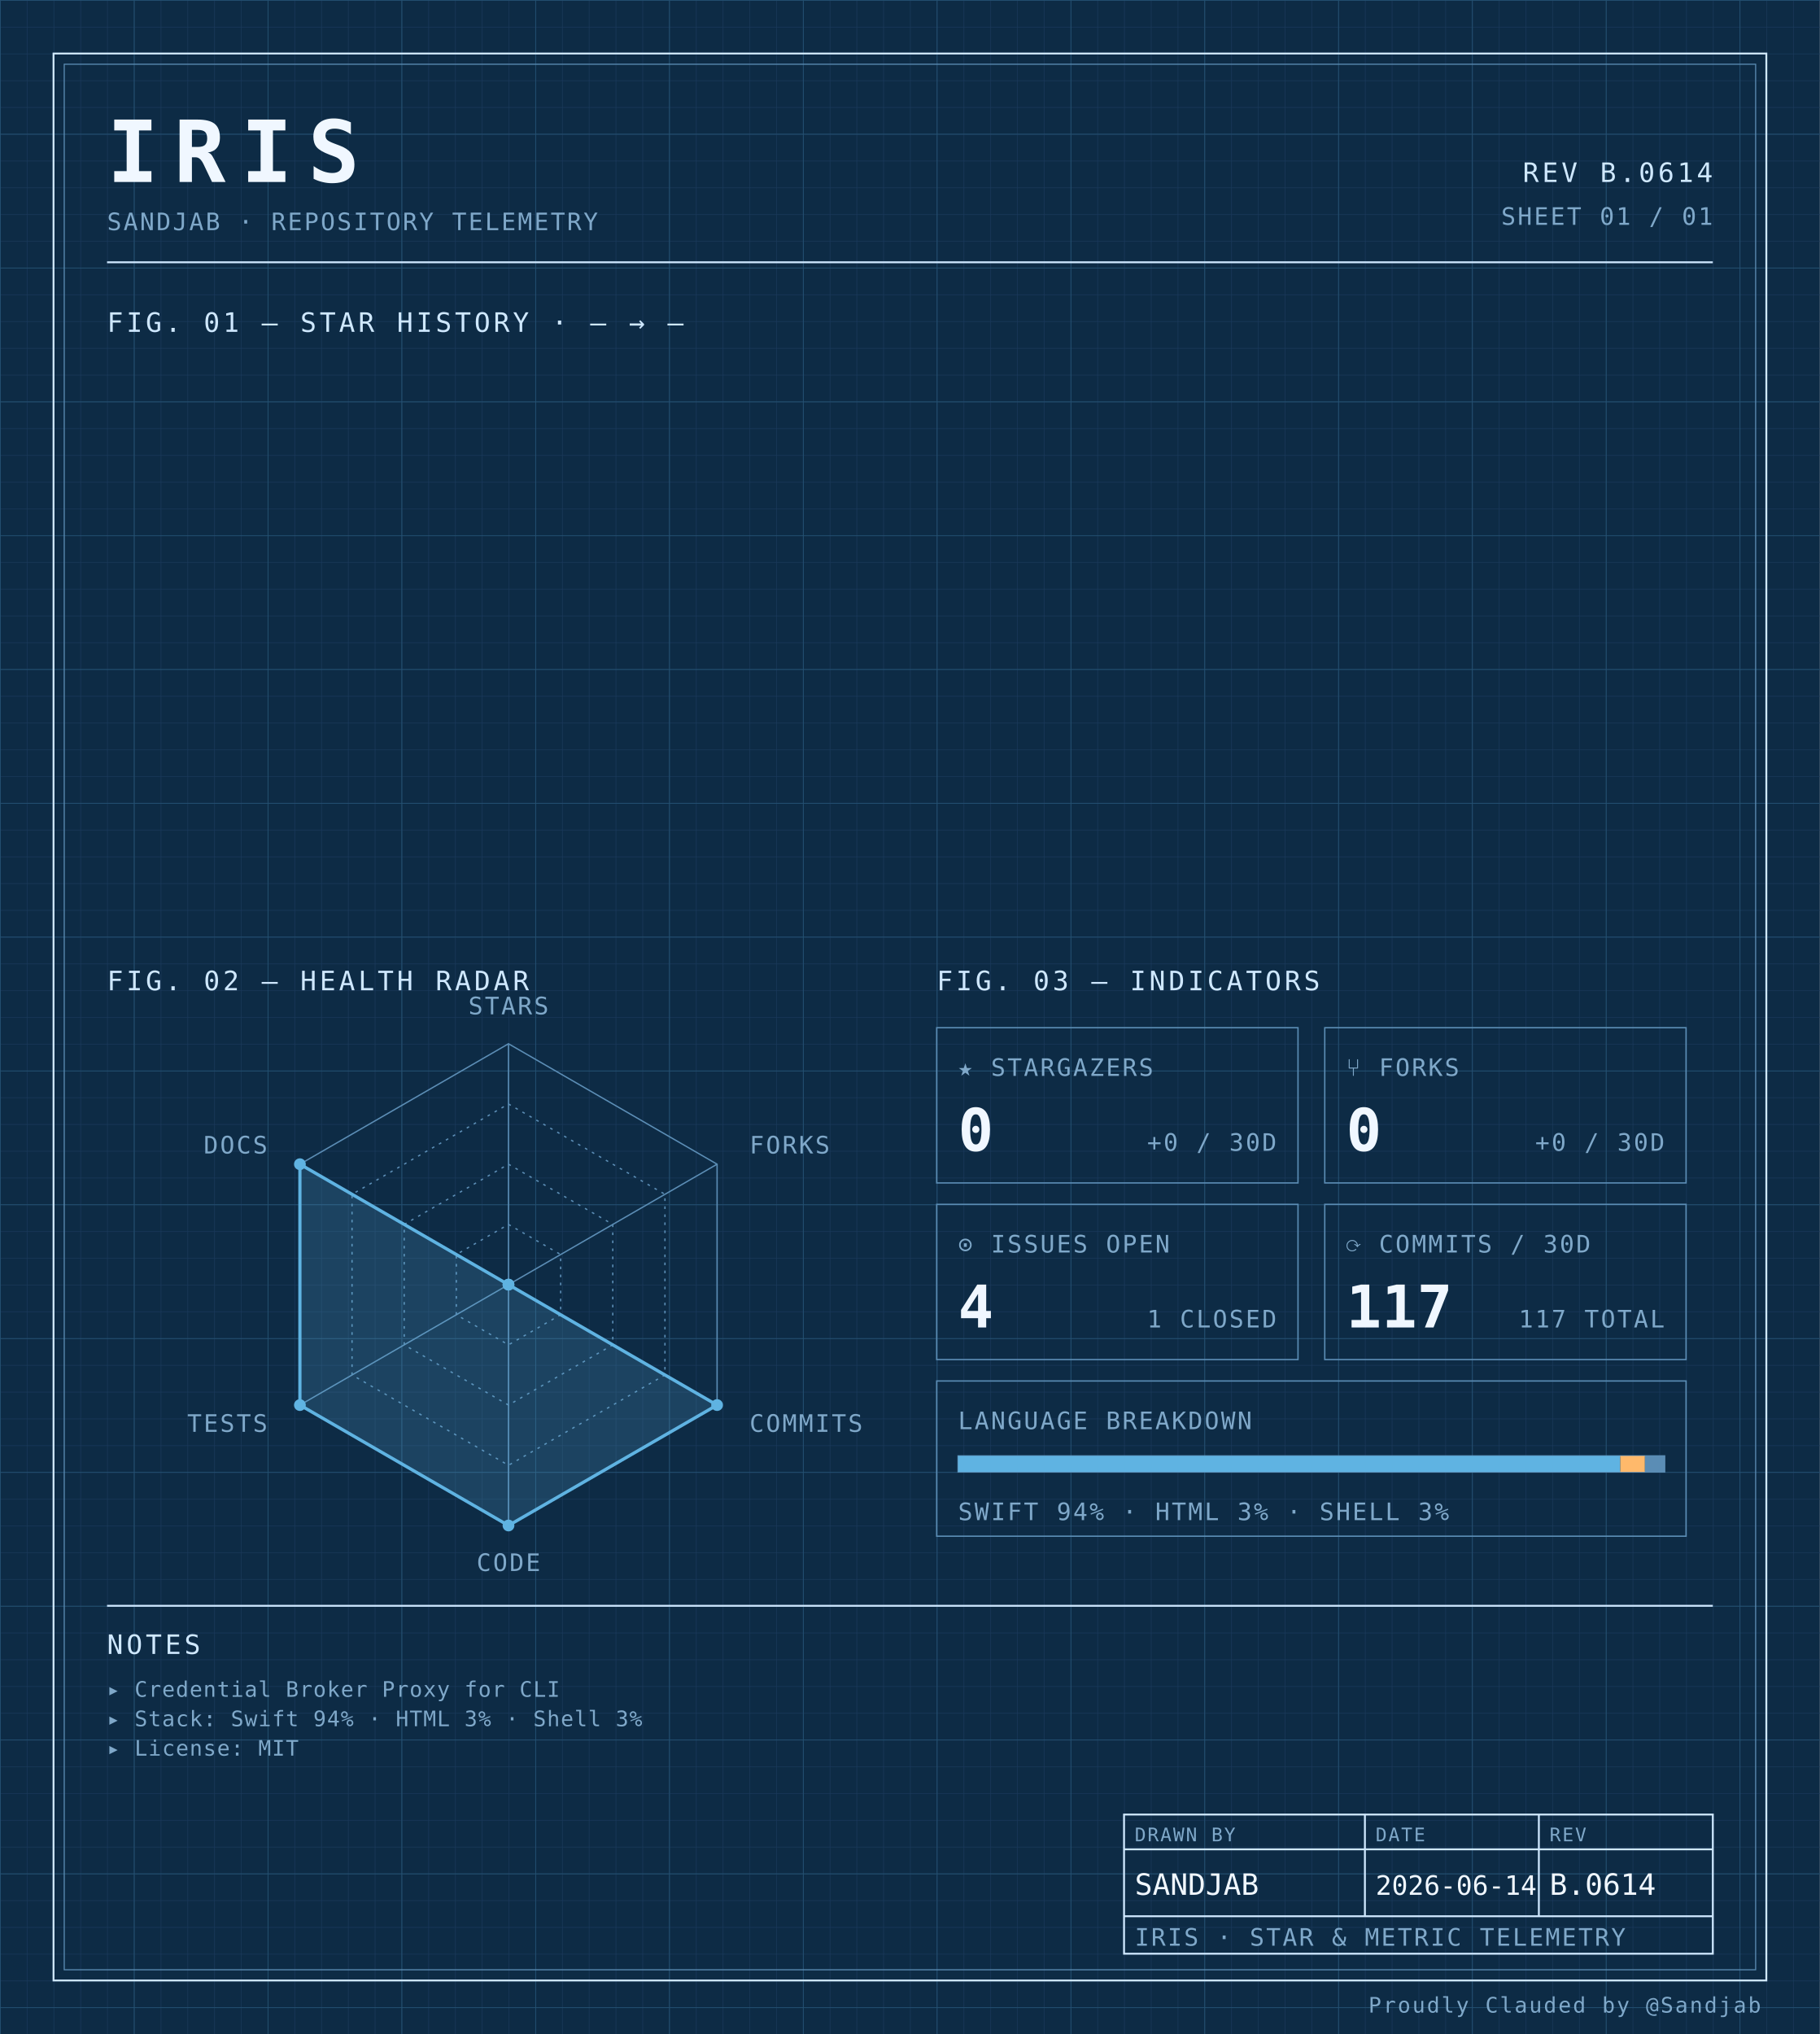
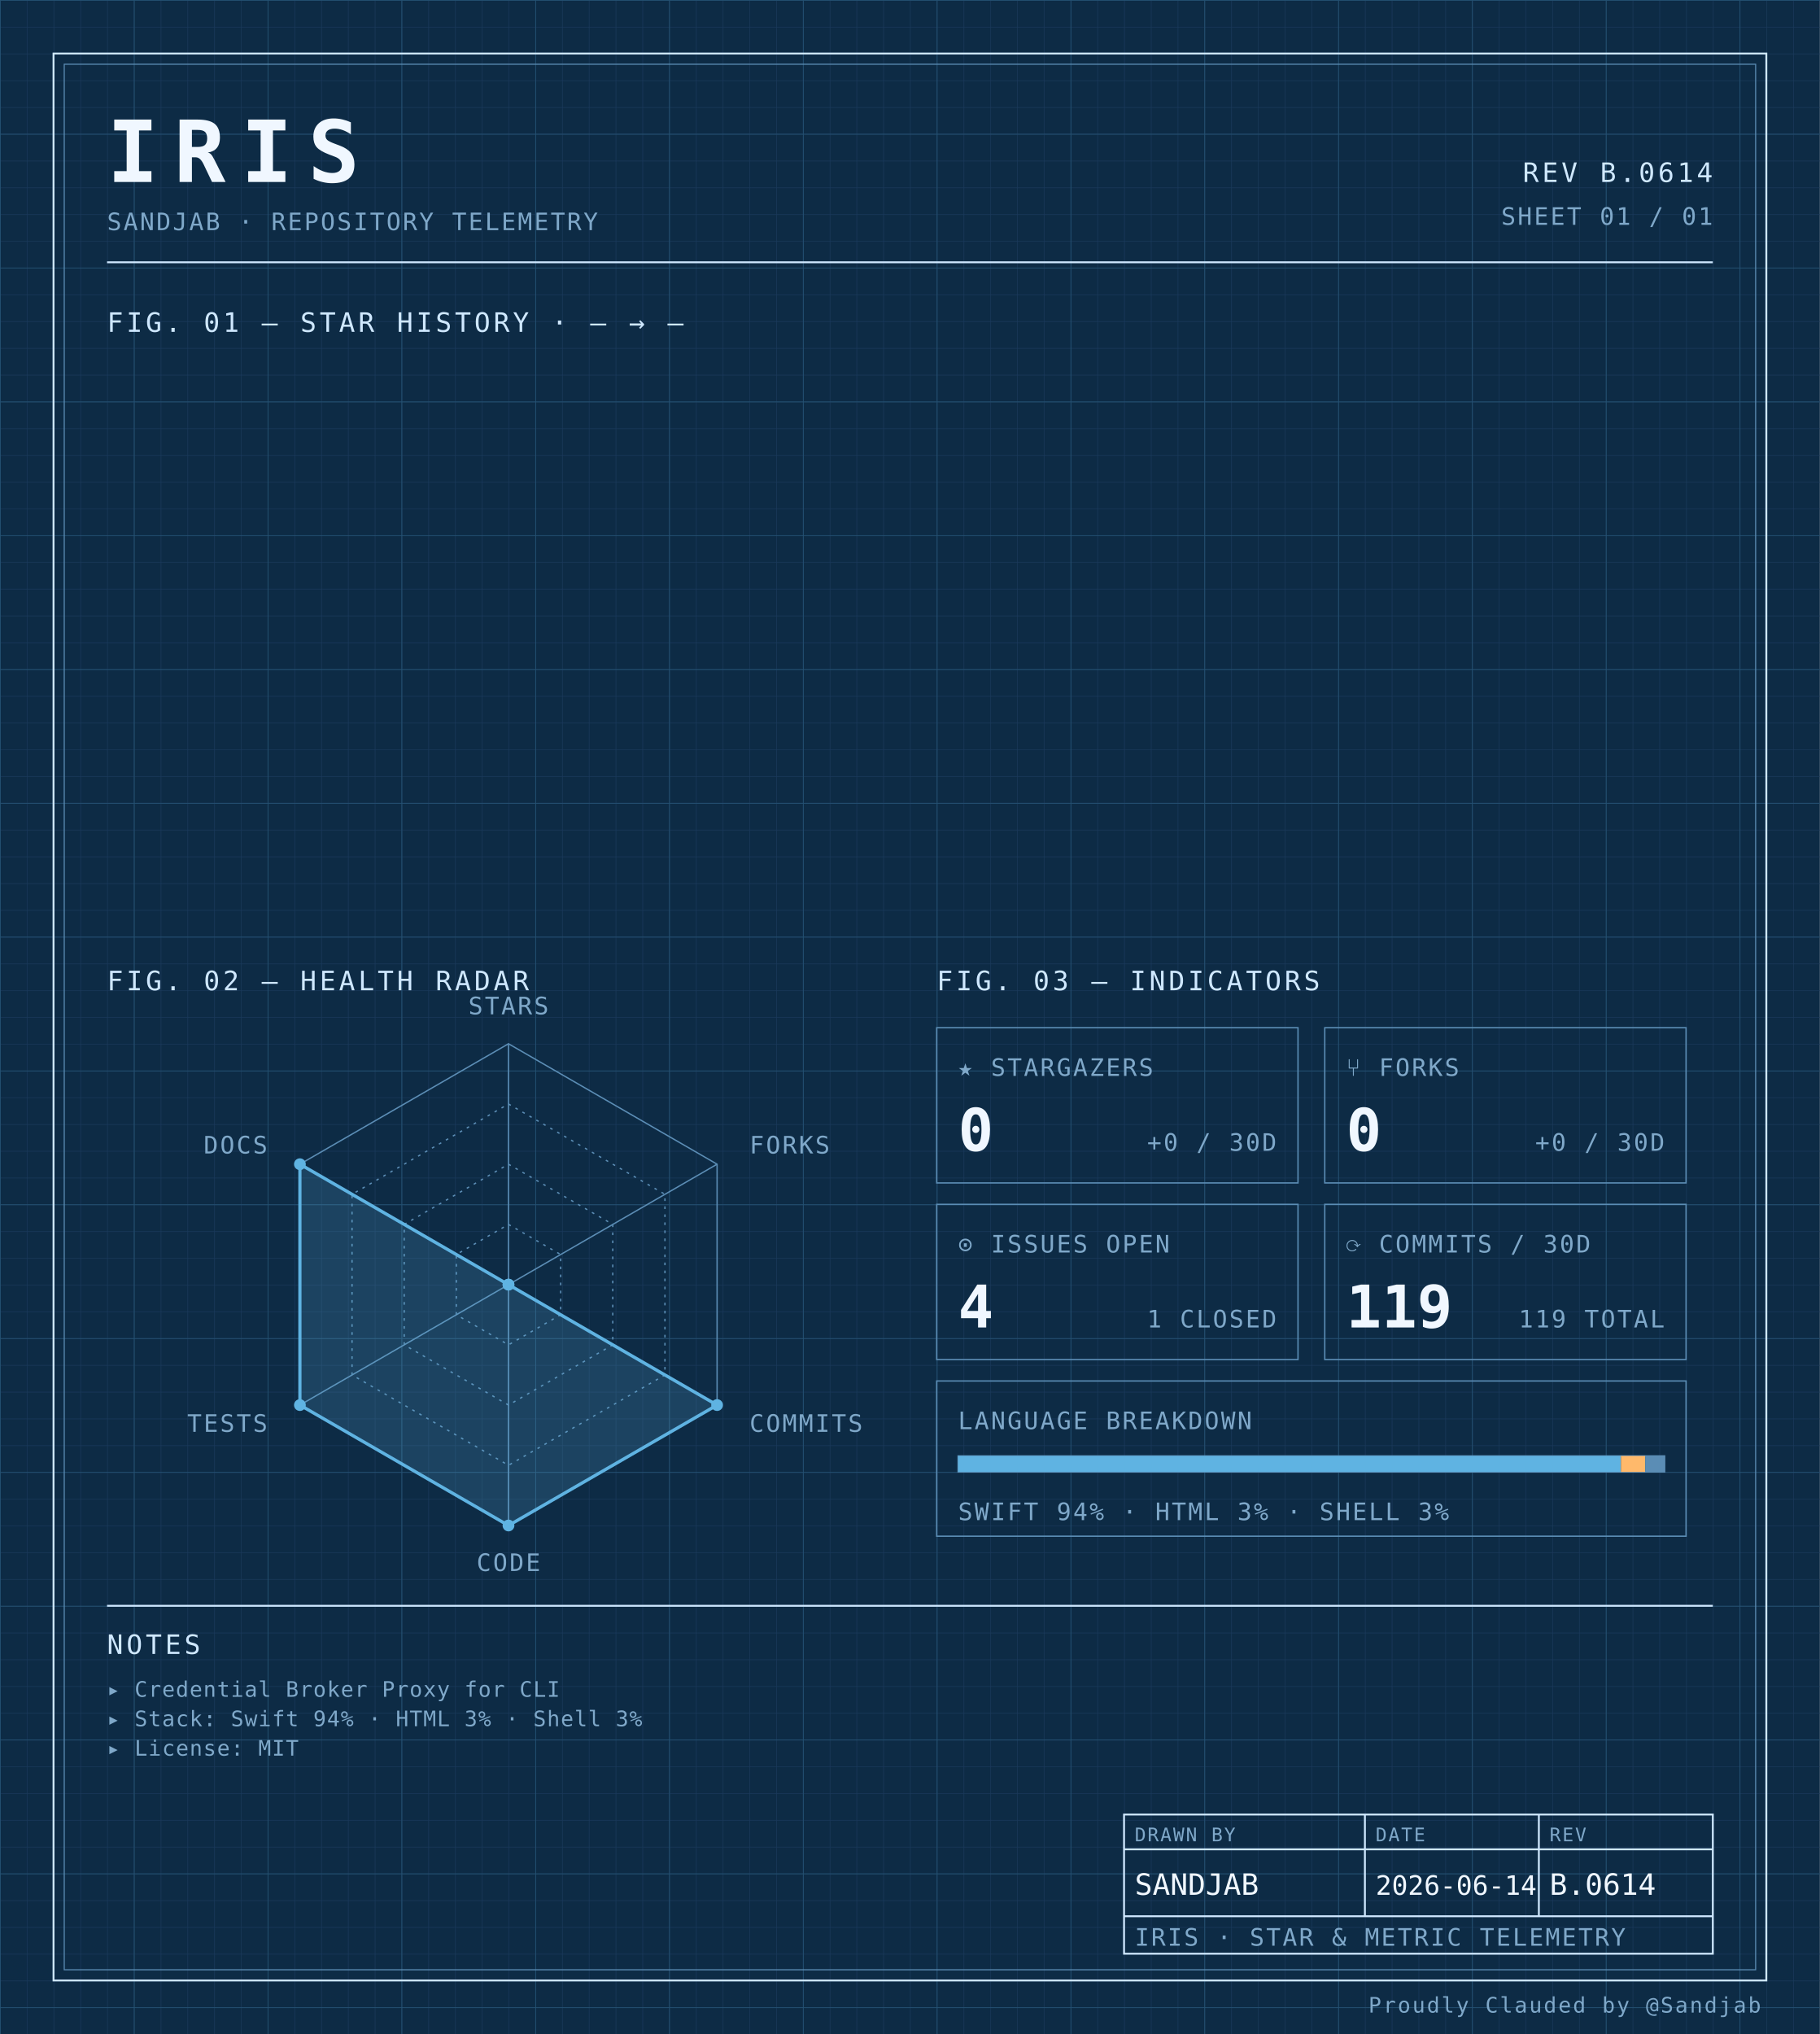
<svg xmlns="http://www.w3.org/2000/svg" width="100%" viewBox="0 0 680 760" role="img">
  <defs>
    <pattern id="grid-fine" width="10" height="10" patternUnits="userSpaceOnUse">
      <path d="M10 0H0V10" fill="none" stroke="#1a3a5c" stroke-width="0.4" />
    </pattern>
    <pattern id="grid-major" width="50" height="50" patternUnits="userSpaceOnUse">
      <path d="M50 0H0V50" fill="none" stroke="#245273" stroke-width="0.5" />
    </pattern>
  </defs>
  <rect x="0" y="0" width="680" height="760" fill="#0d2b45" />
  <rect x="0" y="0" width="680" height="760" fill="url(#grid-fine)" />
  <rect x="0" y="0" width="680" height="760" fill="url(#grid-major)" />
  <rect x="20" y="20" width="640" height="720" fill="none" stroke="#cfe8ff" stroke-width="0.7" />
  <rect x="24" y="24" width="632" height="712" fill="none" stroke="#5b8db5" stroke-width="0.4" />
  <text x="40" y="68" font-family="ui-monospace, 'SF Mono', 'JetBrains Mono', 'Cascadia Code', Consolas, monospace" font-size="32" font-weight="700" fill="#f0f7ff" text-anchor="start" letter-spacing="0.18em">IRIS</text>
  <text x="40" y="86" font-family="ui-monospace, 'SF Mono', 'JetBrains Mono', 'Cascadia Code', Consolas, monospace" font-size="9" font-weight="400" fill="#7fa8c9" text-anchor="start" letter-spacing="0.08em">SANDJAB · REPOSITORY TELEMETRY</text>
  <text x="640" y="68" font-family="ui-monospace, 'SF Mono', 'JetBrains Mono', 'Cascadia Code', Consolas, monospace" font-size="10" font-weight="400" fill="#cfe8ff" text-anchor="end" letter-spacing="0.12em">REV B.0614</text>
  <text x="640" y="84" font-family="ui-monospace, 'SF Mono', 'JetBrains Mono', 'Cascadia Code', Consolas, monospace" font-size="9" font-weight="400" fill="#7fa8c9" text-anchor="end" letter-spacing="0.08em">SHEET 01 / 01</text>
  <line x1="40" y1="98" x2="640" y2="98" stroke="#cfe8ff" stroke-width="0.7" />
  <text x="40" y="124" font-family="ui-monospace, 'SF Mono', 'JetBrains Mono', 'Cascadia Code', Consolas, monospace" font-size="10" font-weight="400" fill="#cfe8ff" text-anchor="start" letter-spacing="0.12em">FIG. 01 — STAR HISTORY · — → —</text>
  <text x="40" y="370" font-family="ui-monospace, 'SF Mono', 'JetBrains Mono', 'Cascadia Code', Consolas, monospace" font-size="10" font-weight="400" fill="#cfe8ff" text-anchor="start" letter-spacing="0.12em">FIG. 02 — HEALTH RADAR</text>
  <g transform="translate(190 480)">
    <polygon points="0.00,-90.00 77.94,-45.00 77.94,45.00 0.00,90.00 -77.94,45.00 -77.94,-45.00" fill="none" stroke="#5b8db5" stroke-width="0.5" />
    <polygon points="0.00,-67.50 58.46,-33.75 58.46,33.75 0.00,67.50 -58.46,33.75 -58.46,-33.75" fill="none" stroke="#5b8db5" stroke-width="0.5" stroke-dasharray="1,2" />
    <polygon points="0.00,-45.00 38.97,-22.50 38.97,22.50 0.00,45.00 -38.97,22.50 -38.97,-22.50" fill="none" stroke="#5b8db5" stroke-width="0.5" stroke-dasharray="1,2" />
    <polygon points="0.00,-22.50 19.49,-11.25 19.49,11.25 0.00,22.50 -19.49,11.25 -19.49,-11.25" fill="none" stroke="#5b8db5" stroke-width="0.5" stroke-dasharray="1,2" />
    <line x1="0" y1="0" x2="0.00" y2="-90.00" stroke="#5b8db5" stroke-width="0.5" />
    <line x1="0" y1="0" x2="77.94" y2="-45.00" stroke="#5b8db5" stroke-width="0.5" />
    <line x1="0" y1="0" x2="77.94" y2="45.00" stroke="#5b8db5" stroke-width="0.5" />
    <line x1="0" y1="0" x2="0.00" y2="90.00" stroke="#5b8db5" stroke-width="0.5" />
    <line x1="0" y1="0" x2="-77.94" y2="45.00" stroke="#5b8db5" stroke-width="0.5" />
    <line x1="0" y1="0" x2="-77.94" y2="-45.00" stroke="#5b8db5" stroke-width="0.5" />
    <polygon points="0.00,0.00 0.00,0.00 77.94,45.00 0.00,90.00 -77.94,45.00 -77.94,-45.00" fill="#5fb3e2" fill-opacity="0.18" stroke="#5fb3e2" stroke-width="1.2" />
    <circle cx="0.00" cy="0.00" r="2.2" fill="#5fb3e2" />
    <circle cx="0.00" cy="0.00" r="2.2" fill="#5fb3e2" />
    <circle cx="77.94" cy="45.00" r="2.2" fill="#5fb3e2" />
    <circle cx="0.00" cy="90.00" r="2.2" fill="#5fb3e2" />
    <circle cx="-77.94" cy="45.00" r="2.2" fill="#5fb3e2" />
    <circle cx="-77.94" cy="-45.00" r="2.2" fill="#5fb3e2" />
    <text x="6.3681633555662356e-15" y="-101" font-family="ui-monospace, 'SF Mono', 'JetBrains Mono', 'Cascadia Code', Consolas, monospace" font-size="9" font-weight="400" fill="#7fa8c9" text-anchor="middle" letter-spacing="0.08em">STARS</text>
    <text x="90.067" y="-49" font-family="ui-monospace, 'SF Mono', 'JetBrains Mono', 'Cascadia Code', Consolas, monospace" font-size="9" font-weight="400" fill="#7fa8c9" text-anchor="start" letter-spacing="0.08em">FORKS</text>
    <text x="90.067" y="55" font-family="ui-monospace, 'SF Mono', 'JetBrains Mono', 'Cascadia Code', Consolas, monospace" font-size="9" font-weight="400" fill="#7fa8c9" text-anchor="start" letter-spacing="0.08em">COMMITS</text>
    <text x="6.3681633555662356e-15" y="107" font-family="ui-monospace, 'SF Mono', 'JetBrains Mono', 'Cascadia Code', Consolas, monospace" font-size="9" font-weight="400" fill="#7fa8c9" text-anchor="middle" letter-spacing="0.08em">CODE</text>
    <text x="-90.067" y="55" font-family="ui-monospace, 'SF Mono', 'JetBrains Mono', 'Cascadia Code', Consolas, monospace" font-size="9" font-weight="400" fill="#7fa8c9" text-anchor="end" letter-spacing="0.08em">TESTS</text>
    <text x="-90.067" y="-49" font-family="ui-monospace, 'SF Mono', 'JetBrains Mono', 'Cascadia Code', Consolas, monospace" font-size="9" font-weight="400" fill="#7fa8c9" text-anchor="end" letter-spacing="0.08em">DOCS</text>
  </g>
  <text x="350" y="370" font-family="ui-monospace, 'SF Mono', 'JetBrains Mono', 'Cascadia Code', Consolas, monospace" font-size="10" font-weight="400" fill="#cfe8ff" text-anchor="start" letter-spacing="0.12em">FIG. 03 — INDICATORS</text>
  <rect x="350" y="384" width="135" height="58" fill="none" stroke="#5b8db5" stroke-width="0.5" />
  <text x="358" y="402" font-family="ui-monospace, 'SF Mono', 'JetBrains Mono', 'Cascadia Code', Consolas, monospace" font-size="9" font-weight="400" fill="#7fa8c9" text-anchor="start" letter-spacing="0.08em">★ STARGAZERS</text>
  <text x="358" y="430" font-family="ui-monospace, 'SF Mono', 'JetBrains Mono', 'Cascadia Code', Consolas, monospace" font-size="22" font-weight="700" fill="#f0f7ff" text-anchor="start" letter-spacing="normal">0</text>
  <text x="477" y="430" font-family="ui-monospace, 'SF Mono', 'JetBrains Mono', 'Cascadia Code', Consolas, monospace" font-size="9" font-weight="400" fill="#7fa8c9" text-anchor="end" letter-spacing="0.08em">+0 / 30D</text>
  <rect x="495" y="384" width="135" height="58" fill="none" stroke="#5b8db5" stroke-width="0.5" />
  <text x="503" y="402" font-family="ui-monospace, 'SF Mono', 'JetBrains Mono', 'Cascadia Code', Consolas, monospace" font-size="9" font-weight="400" fill="#7fa8c9" text-anchor="start" letter-spacing="0.08em">⑂ FORKS</text>
  <text x="503" y="430" font-family="ui-monospace, 'SF Mono', 'JetBrains Mono', 'Cascadia Code', Consolas, monospace" font-size="22" font-weight="700" fill="#f0f7ff" text-anchor="start" letter-spacing="normal">0</text>
  <text x="622" y="430" font-family="ui-monospace, 'SF Mono', 'JetBrains Mono', 'Cascadia Code', Consolas, monospace" font-size="9" font-weight="400" fill="#7fa8c9" text-anchor="end" letter-spacing="0.08em">+0 / 30D</text>
  <rect x="350" y="450" width="135" height="58" fill="none" stroke="#5b8db5" stroke-width="0.5" />
  <text x="358" y="468" font-family="ui-monospace, 'SF Mono', 'JetBrains Mono', 'Cascadia Code', Consolas, monospace" font-size="9" font-weight="400" fill="#7fa8c9" text-anchor="start" letter-spacing="0.08em">⊙ ISSUES OPEN</text>
  <text x="358" y="496" font-family="ui-monospace, 'SF Mono', 'JetBrains Mono', 'Cascadia Code', Consolas, monospace" font-size="22" font-weight="700" fill="#f0f7ff" text-anchor="start" letter-spacing="normal">4</text>
  <text x="477" y="496" font-family="ui-monospace, 'SF Mono', 'JetBrains Mono', 'Cascadia Code', Consolas, monospace" font-size="9" font-weight="400" fill="#7fa8c9" text-anchor="end" letter-spacing="0.08em">1 CLOSED</text>
  <rect x="495" y="450" width="135" height="58" fill="none" stroke="#5b8db5" stroke-width="0.5" />
  <text x="503" y="468" font-family="ui-monospace, 'SF Mono', 'JetBrains Mono', 'Cascadia Code', Consolas, monospace" font-size="9" font-weight="400" fill="#7fa8c9" text-anchor="start" letter-spacing="0.08em">⟳ COMMITS / 30D</text>
-   <text x="503" y="496" font-family="ui-monospace, 'SF Mono', 'JetBrains Mono', 'Cascadia Code', Consolas, monospace" font-size="22" font-weight="700" fill="#f0f7ff" text-anchor="start" letter-spacing="normal">117</text>
-   <text x="622" y="496" font-family="ui-monospace, 'SF Mono', 'JetBrains Mono', 'Cascadia Code', Consolas, monospace" font-size="9" font-weight="400" fill="#7fa8c9" text-anchor="end" letter-spacing="0.08em">117 TOTAL</text>
+   <text x="503" y="496" font-family="ui-monospace, 'SF Mono', 'JetBrains Mono', 'Cascadia Code', Consolas, monospace" font-size="22" font-weight="700" fill="#f0f7ff" text-anchor="start" letter-spacing="normal">119</text>
+   <text x="622" y="496" font-family="ui-monospace, 'SF Mono', 'JetBrains Mono', 'Cascadia Code', Consolas, monospace" font-size="9" font-weight="400" fill="#7fa8c9" text-anchor="end" letter-spacing="0.08em">119 TOTAL</text>
  <rect x="350" y="516" width="280" height="58" fill="none" stroke="#5b8db5" stroke-width="0.5" />
  <text x="358" y="534" font-family="ui-monospace, 'SF Mono', 'JetBrains Mono', 'Cascadia Code', Consolas, monospace" font-size="9" font-weight="400" fill="#7fa8c9" text-anchor="start" letter-spacing="0.08em">LANGUAGE BREAKDOWN</text>
  <rect x="358" y="544" width="264" height="6" fill="none" stroke="#5b8db5" stroke-width="0.5" />
-   <rect x="358" y="544" width="247.42" height="6" fill="#5fb3e2" />
-   <rect x="605.424" y="544" width="9.20" height="6" fill="#ffb96b" />
-   <rect x="614.629" y="544" width="7.37" height="6" fill="#5b8db5" />
+   <rect x="358" y="544" width="247.66" height="6" fill="#5fb3e2" />
+   <rect x="605.66" y="544" width="9.07" height="6" fill="#ffb96b" />
+   <rect x="614.733" y="544" width="7.27" height="6" fill="#5b8db5" />
  <text x="358" y="568" font-family="ui-monospace, 'SF Mono', 'JetBrains Mono', 'Cascadia Code', Consolas, monospace" font-size="9" font-weight="400" fill="#7fa8c9" text-anchor="start" letter-spacing="0.08em">SWIFT 94% · HTML 3% · SHELL 3%</text>
  <line x1="40" y1="600" x2="640" y2="600" stroke="#cfe8ff" stroke-width="0.7" />
  <text x="40" y="618" font-family="ui-monospace, 'SF Mono', 'JetBrains Mono', 'Cascadia Code', Consolas, monospace" font-size="10" font-weight="400" fill="#cfe8ff" text-anchor="start" letter-spacing="0.12em">NOTES</text>
  <text x="40" y="634" font-family="ui-monospace, 'SF Mono', 'JetBrains Mono', 'Cascadia Code', Consolas, monospace" font-size="8" font-weight="400" fill="#7fa8c9" text-anchor="start" letter-spacing="0.04em">▸ Credential Broker Proxy for CLI</text>
  <text x="40" y="645" font-family="ui-monospace, 'SF Mono', 'JetBrains Mono', 'Cascadia Code', Consolas, monospace" font-size="8" font-weight="400" fill="#7fa8c9" text-anchor="start" letter-spacing="0.04em">▸ Stack: Swift 94% · HTML 3% · Shell 3%</text>
  <text x="40" y="656" font-family="ui-monospace, 'SF Mono', 'JetBrains Mono', 'Cascadia Code', Consolas, monospace" font-size="8" font-weight="400" fill="#7fa8c9" text-anchor="start" letter-spacing="0.04em">▸ License: MIT</text>
  <rect x="420" y="678" width="220" height="52" fill="none" stroke="#cfe8ff" stroke-width="0.7" />
  <line x1="420" y1="691" x2="640" y2="691" stroke="#cfe8ff" stroke-width="0.7" />
  <line x1="420" y1="716" x2="640" y2="716" stroke="#cfe8ff" stroke-width="0.7" />
  <line x1="510" y1="678" x2="510" y2="716" stroke="#cfe8ff" stroke-width="0.7" />
  <line x1="575" y1="678" x2="575" y2="716" stroke="#cfe8ff" stroke-width="0.7" />
  <text x="424" y="688" font-family="ui-monospace, 'SF Mono', 'JetBrains Mono', 'Cascadia Code', Consolas, monospace" font-size="7" font-weight="400" fill="#7fa8c9" text-anchor="start" letter-spacing="0.08em">DRAWN BY</text>
  <text x="514" y="688" font-family="ui-monospace, 'SF Mono', 'JetBrains Mono', 'Cascadia Code', Consolas, monospace" font-size="7" font-weight="400" fill="#7fa8c9" text-anchor="start" letter-spacing="0.08em">DATE</text>
  <text x="579" y="688" font-family="ui-monospace, 'SF Mono', 'JetBrains Mono', 'Cascadia Code', Consolas, monospace" font-size="7" font-weight="400" fill="#7fa8c9" text-anchor="start" letter-spacing="0.08em">REV</text>
  <text x="424" y="708" font-family="ui-monospace, 'SF Mono', 'JetBrains Mono', 'Cascadia Code', Consolas, monospace" font-size="11" font-weight="400" fill="#f0f7ff" text-anchor="start" letter-spacing="normal">SANDJAB</text>
  <text x="514" y="708" font-family="ui-monospace, 'SF Mono', 'JetBrains Mono', 'Cascadia Code', Consolas, monospace" font-size="10" font-weight="400" fill="#f0f7ff" text-anchor="start" letter-spacing="normal">2026-06-14</text>
  <text x="579" y="708" font-family="ui-monospace, 'SF Mono', 'JetBrains Mono', 'Cascadia Code', Consolas, monospace" font-size="11" font-weight="400" fill="#f0f7ff" text-anchor="start" letter-spacing="normal">B.0614</text>
  <text x="424" y="727" font-family="ui-monospace, 'SF Mono', 'JetBrains Mono', 'Cascadia Code', Consolas, monospace" font-size="9" font-weight="400" fill="#7fa8c9" text-anchor="start" letter-spacing="0.08em">IRIS · STAR &amp; METRIC TELEMETRY</text>
  <text x="658" y="752" font-family="ui-monospace, 'SF Mono', 'JetBrains Mono', 'Cascadia Code', Consolas, monospace" font-size="8" font-weight="400" fill="#7fa8c9" text-anchor="end" letter-spacing="0.08em">Proudly Clauded by @Sandjab</text>
</svg>
